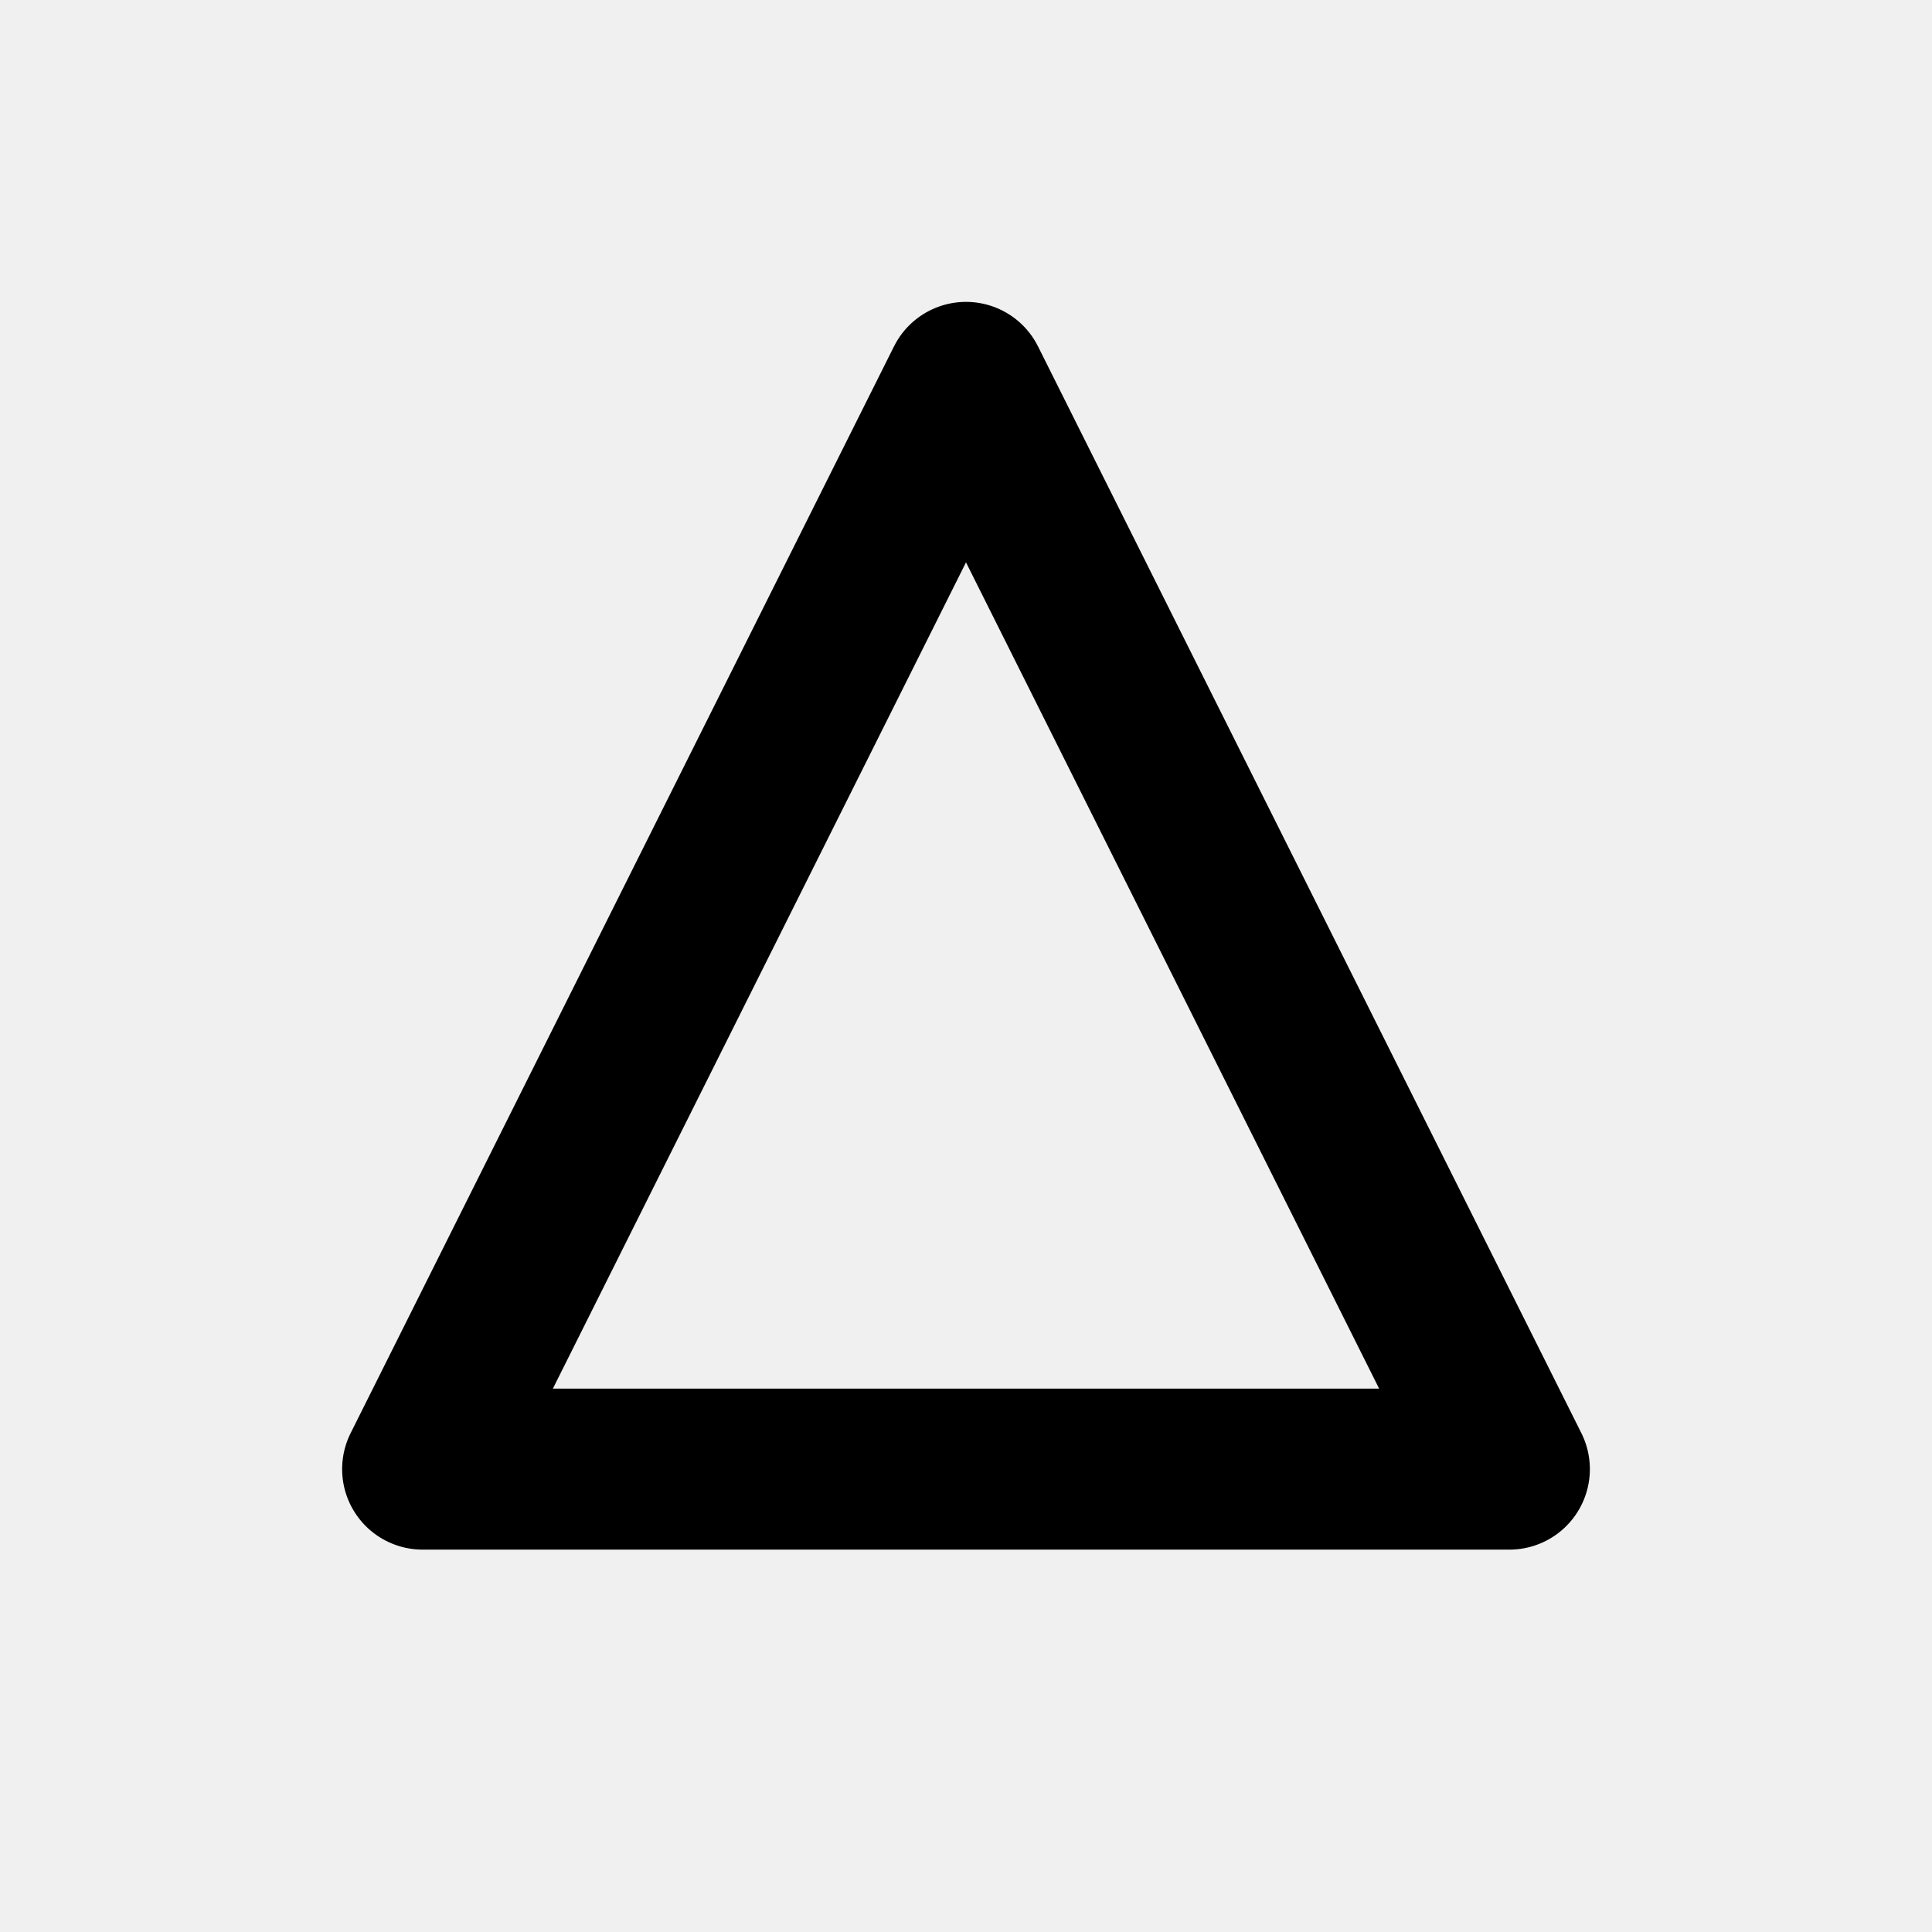
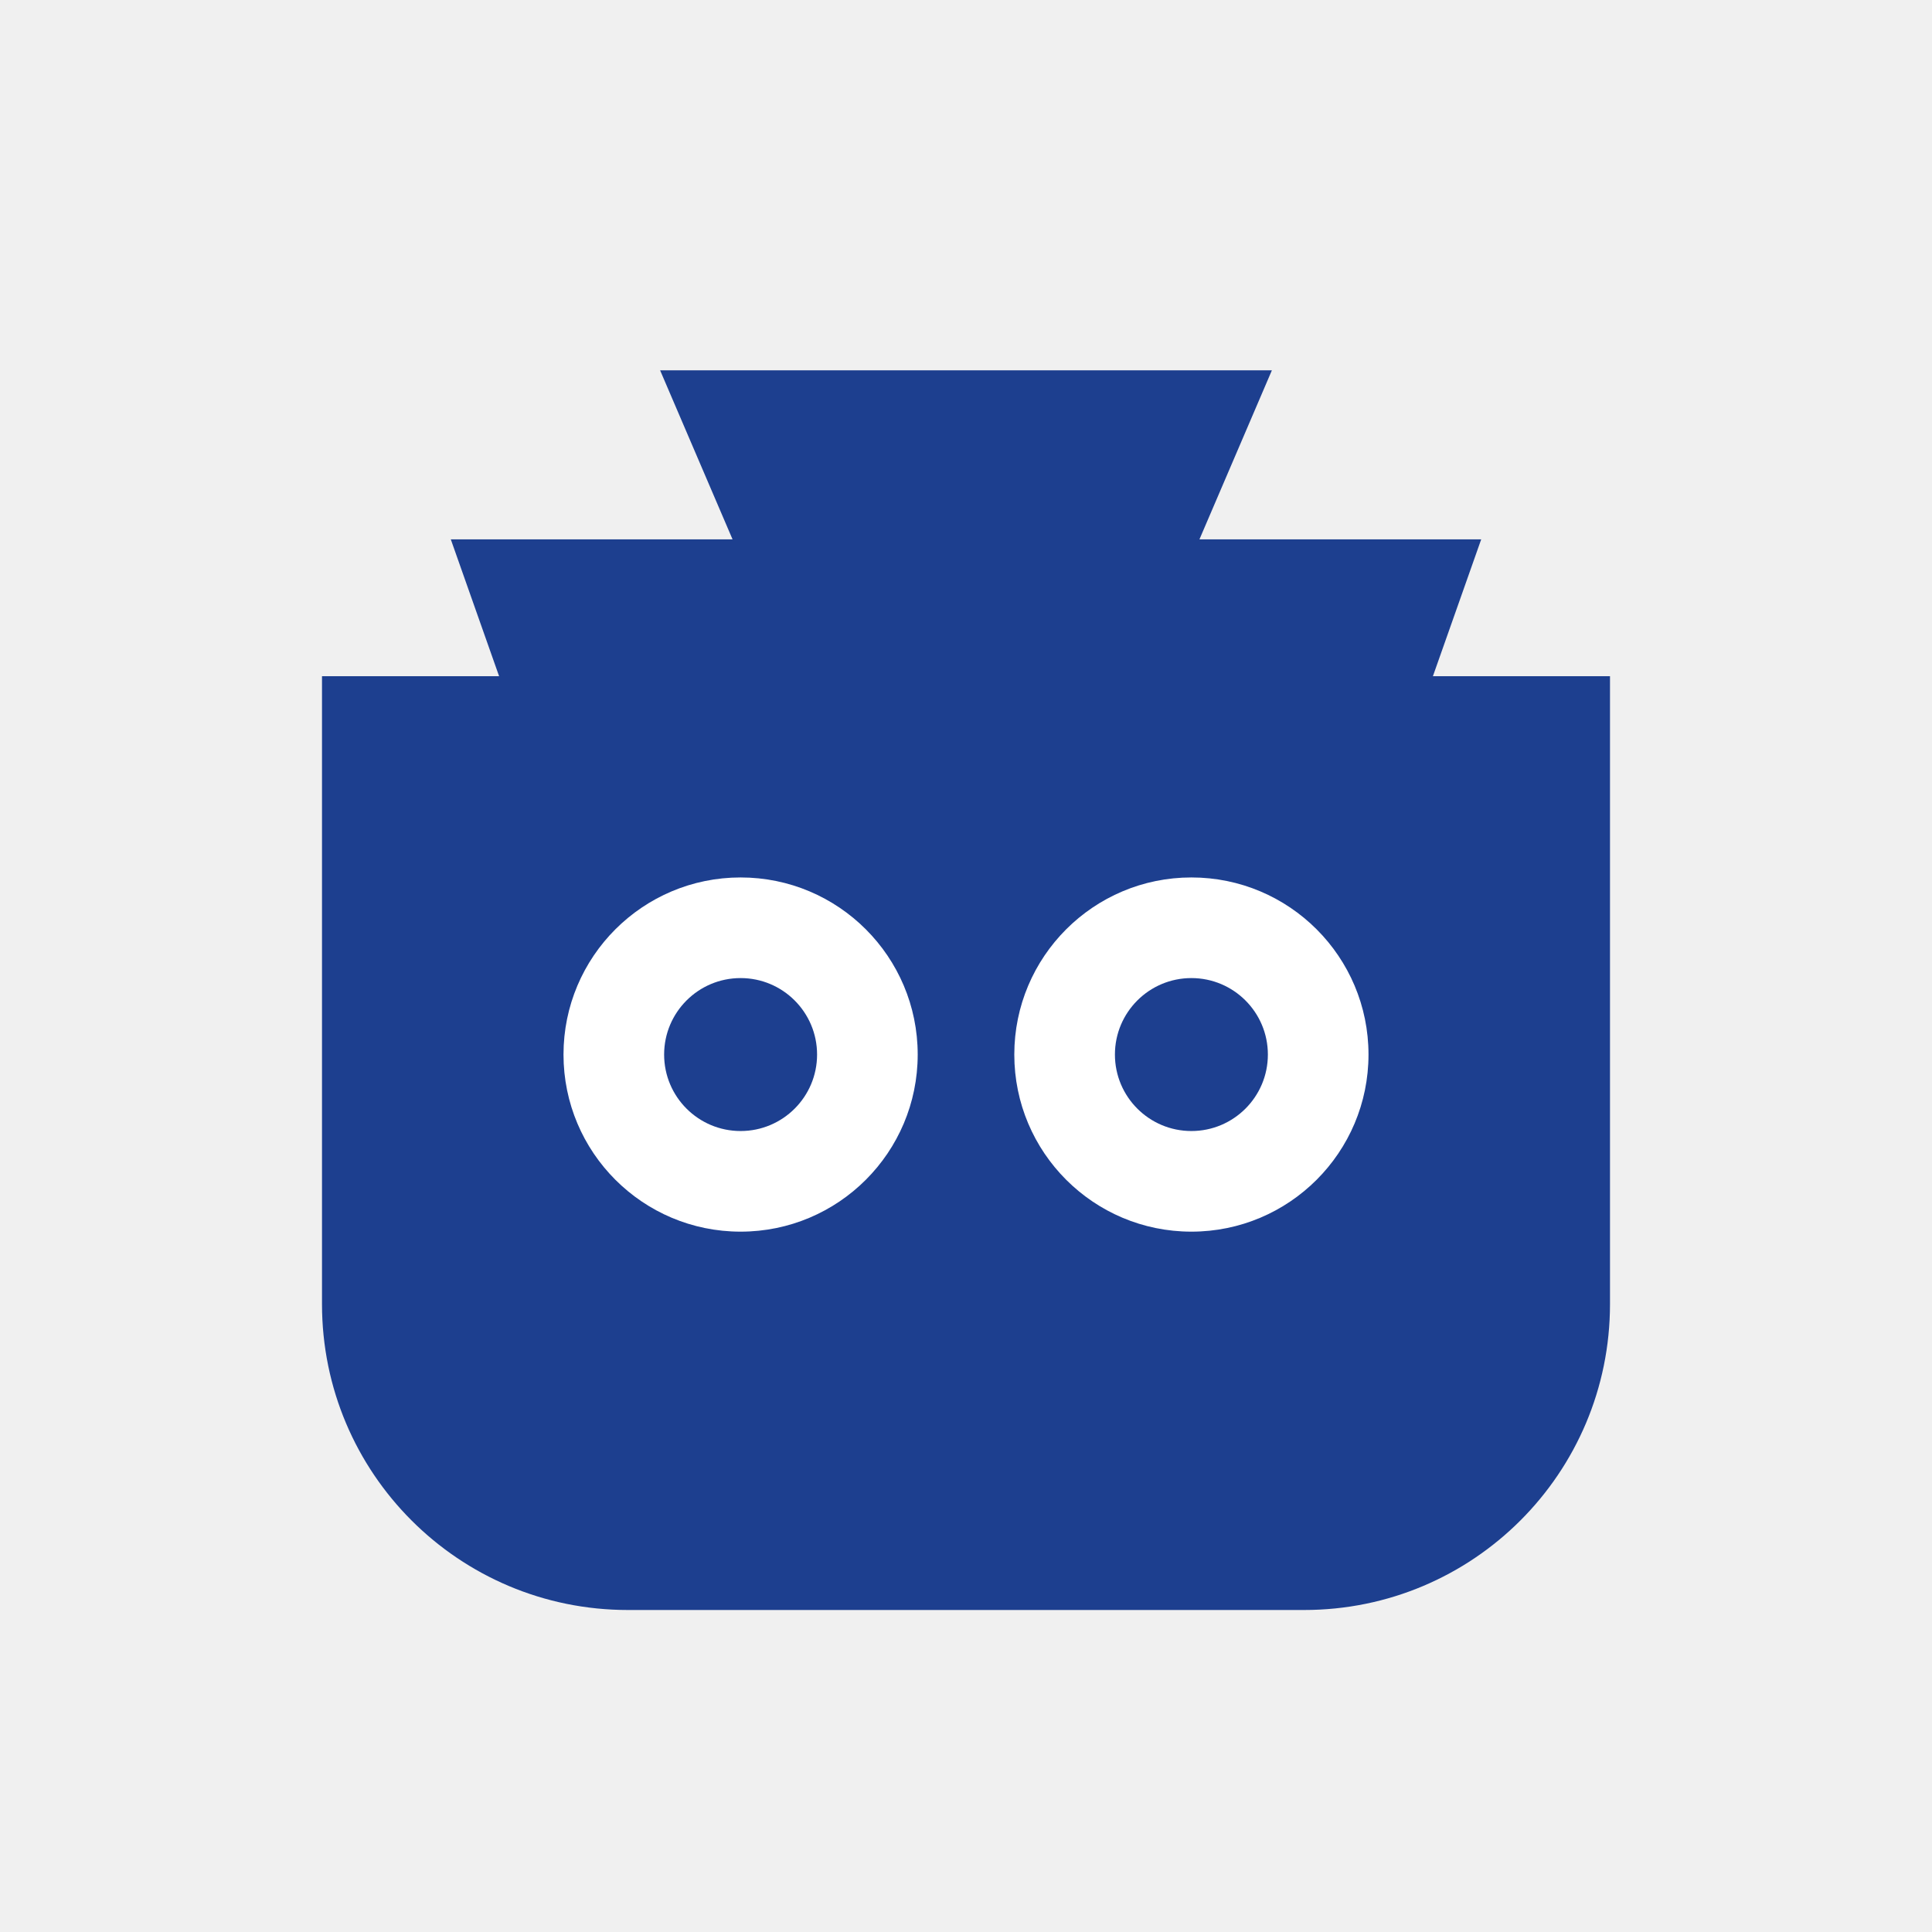
<svg xmlns="http://www.w3.org/2000/svg" viewBox="0 0 24 24" fill="none">
-   <path d="M12 4.75L18.75 18.25H5.25L12 4.75Z" stroke="currentColor" stroke-width="2" stroke-linejoin="round" />
+   <path d="M8.2 4.6H15.8L14.9 6.7H18.4L17.8 8.4H20V16.2C20 18.3 18.3 20 16.2 20H7.8C5.7 20 4 18.3 4 16.2V8.4H6.2L5.6 6.7H9.1L8.2 4.6Z" fill="#1D3F8F" />
+   <circle cx="9.2" cy="13.1" r="2.2" fill="white" />
+   <circle cx="14.8" cy="13.1" r="2.2" fill="white" />
+   <circle cx="9.2" cy="13.1" r="0.95" fill="#1D3F8F" />
+   <circle cx="14.8" cy="13.1" r="0.95" fill="#1D3F8F" />
</svg>
